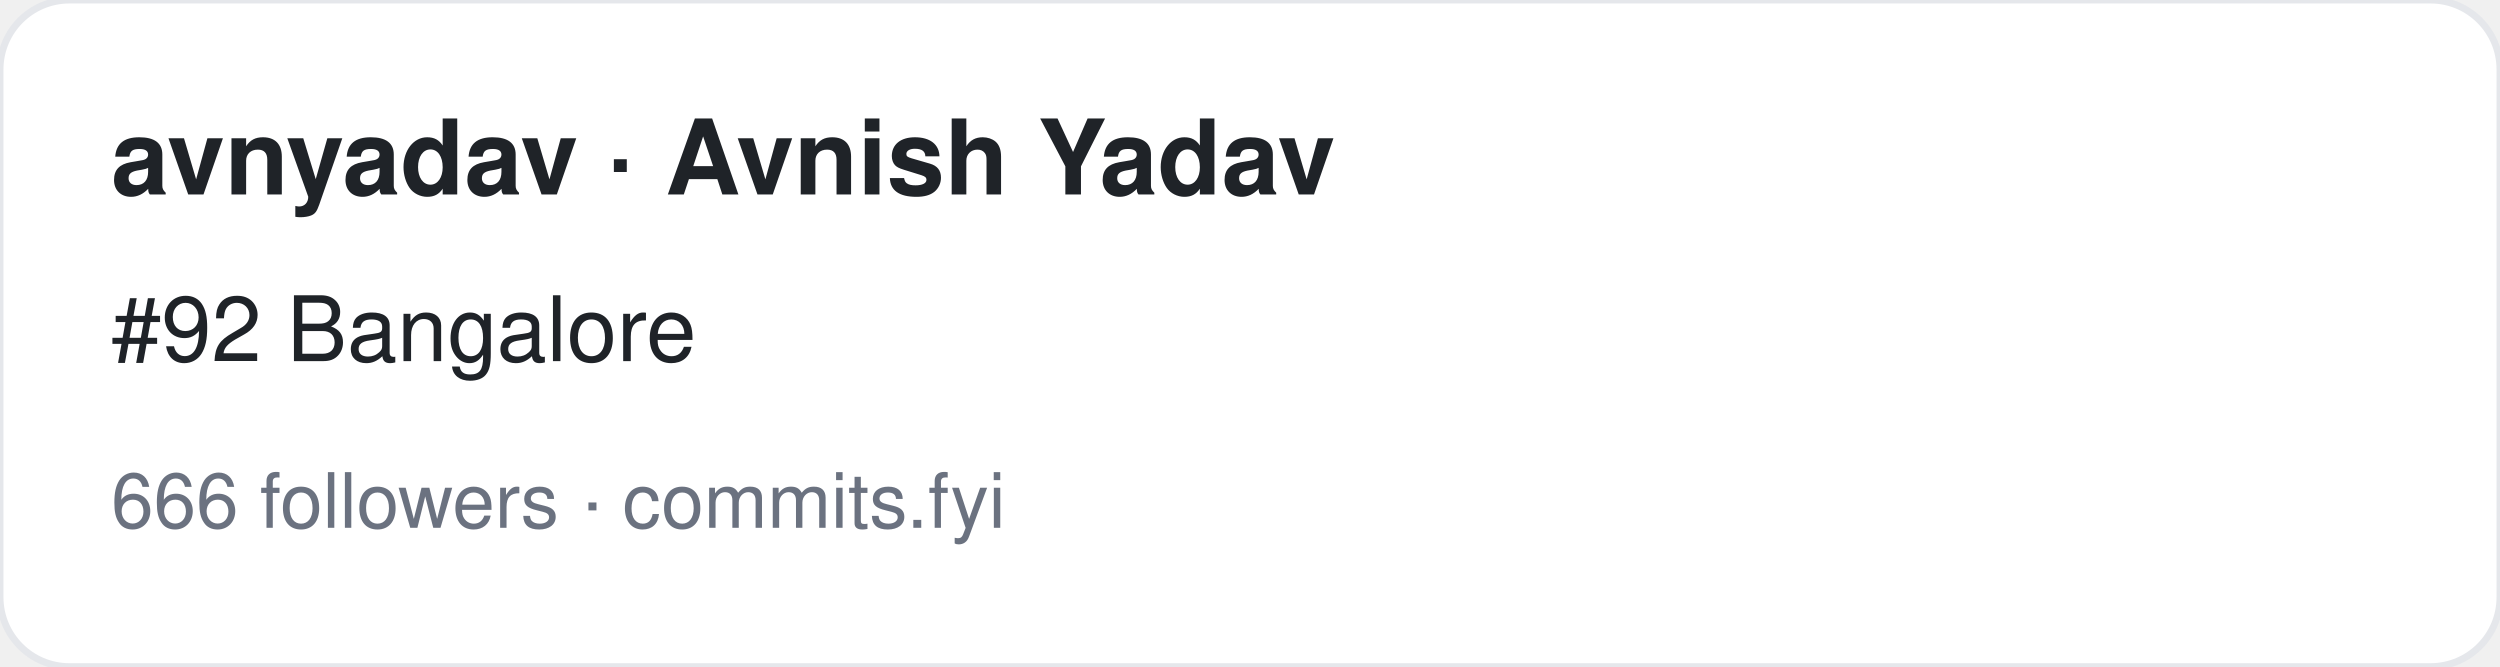
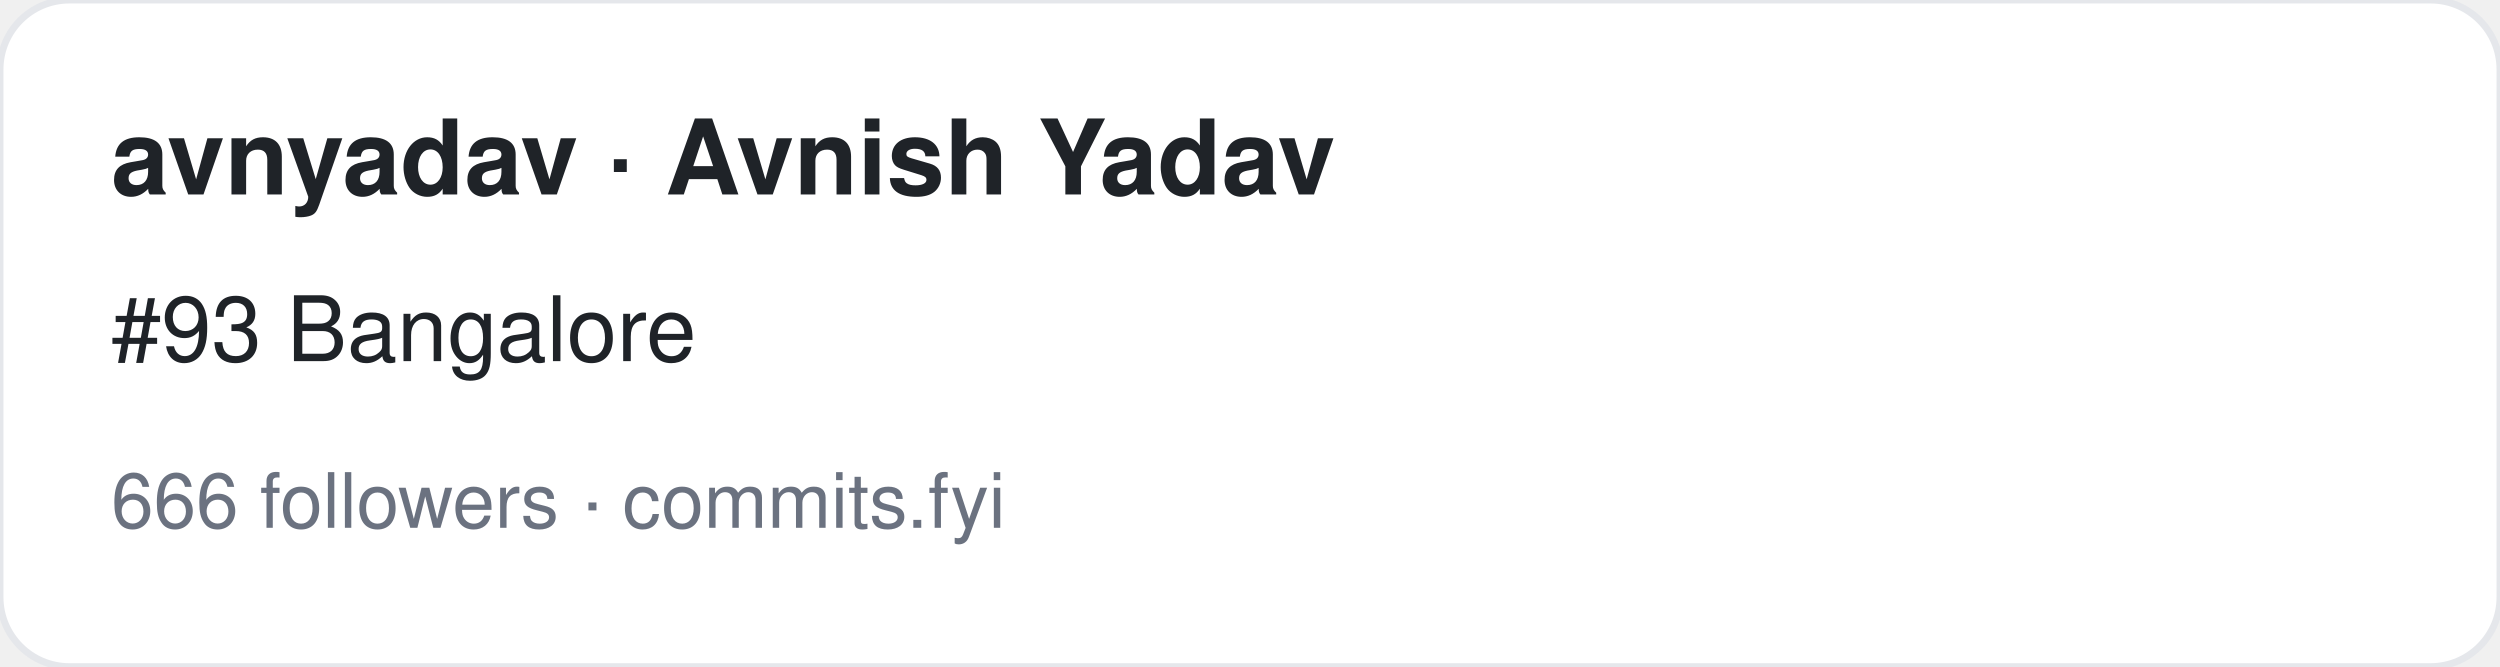
<svg xmlns="http://www.w3.org/2000/svg" width="360" height="96" viewBox="0 0 360 96" font-family="-apple-system,BlinkMacSystemFont,Segoe UI,Helvetica,Arial,sans-serif">
  <rect width="360" height="96" rx="10" fill="#ffffff" stroke="#e5e7eb" />
  <text x="16" y="28" font-size="15" font-weight="700" fill="#1f2328">avnyadav · Avnish Yadav</text>
-   <text x="16" y="52" font-size="13" fill="#1f2328">#92 Bangalore</text>
+   <text x="16" y="52" font-size="13" fill="#1f2328">#93 Bangalore</text>
  <text x="16" y="76" font-size="11" fill="#6b7280">666 followers · commits.fyi</text>
</svg>
